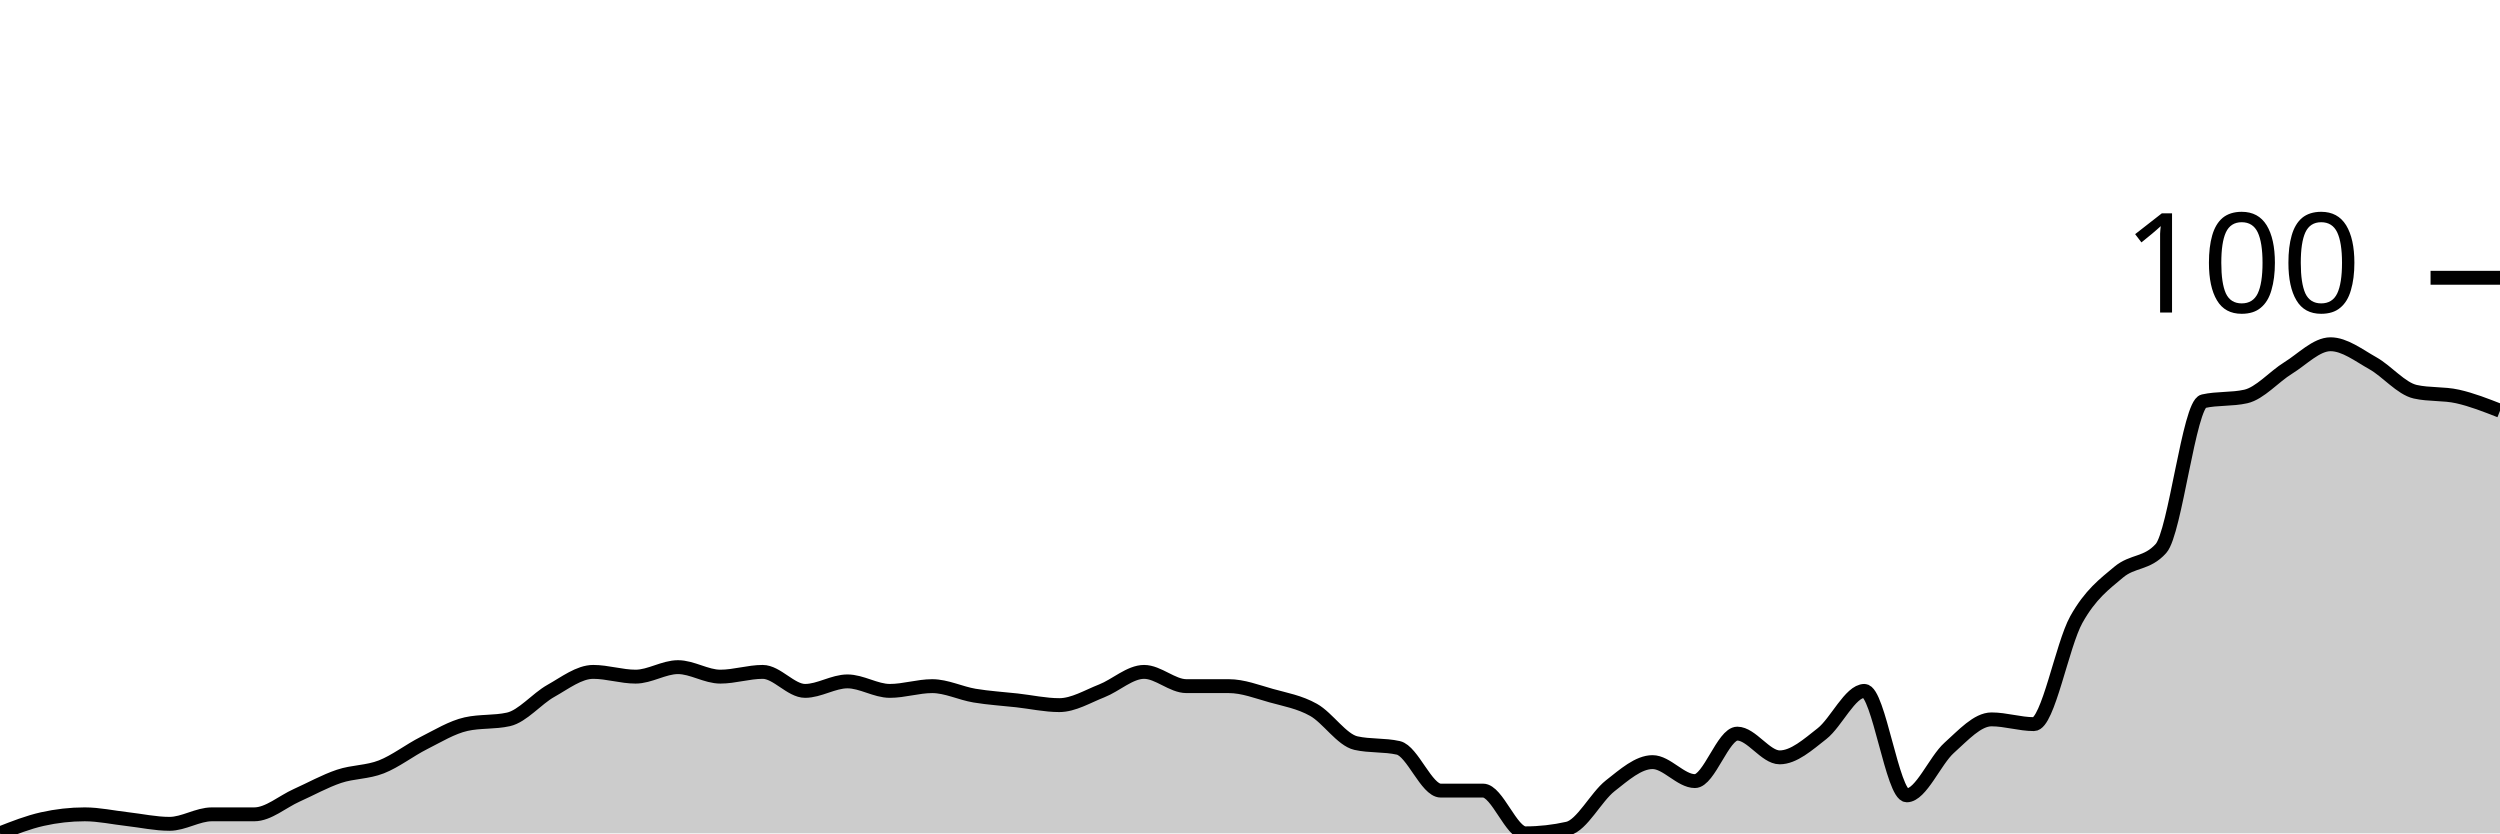
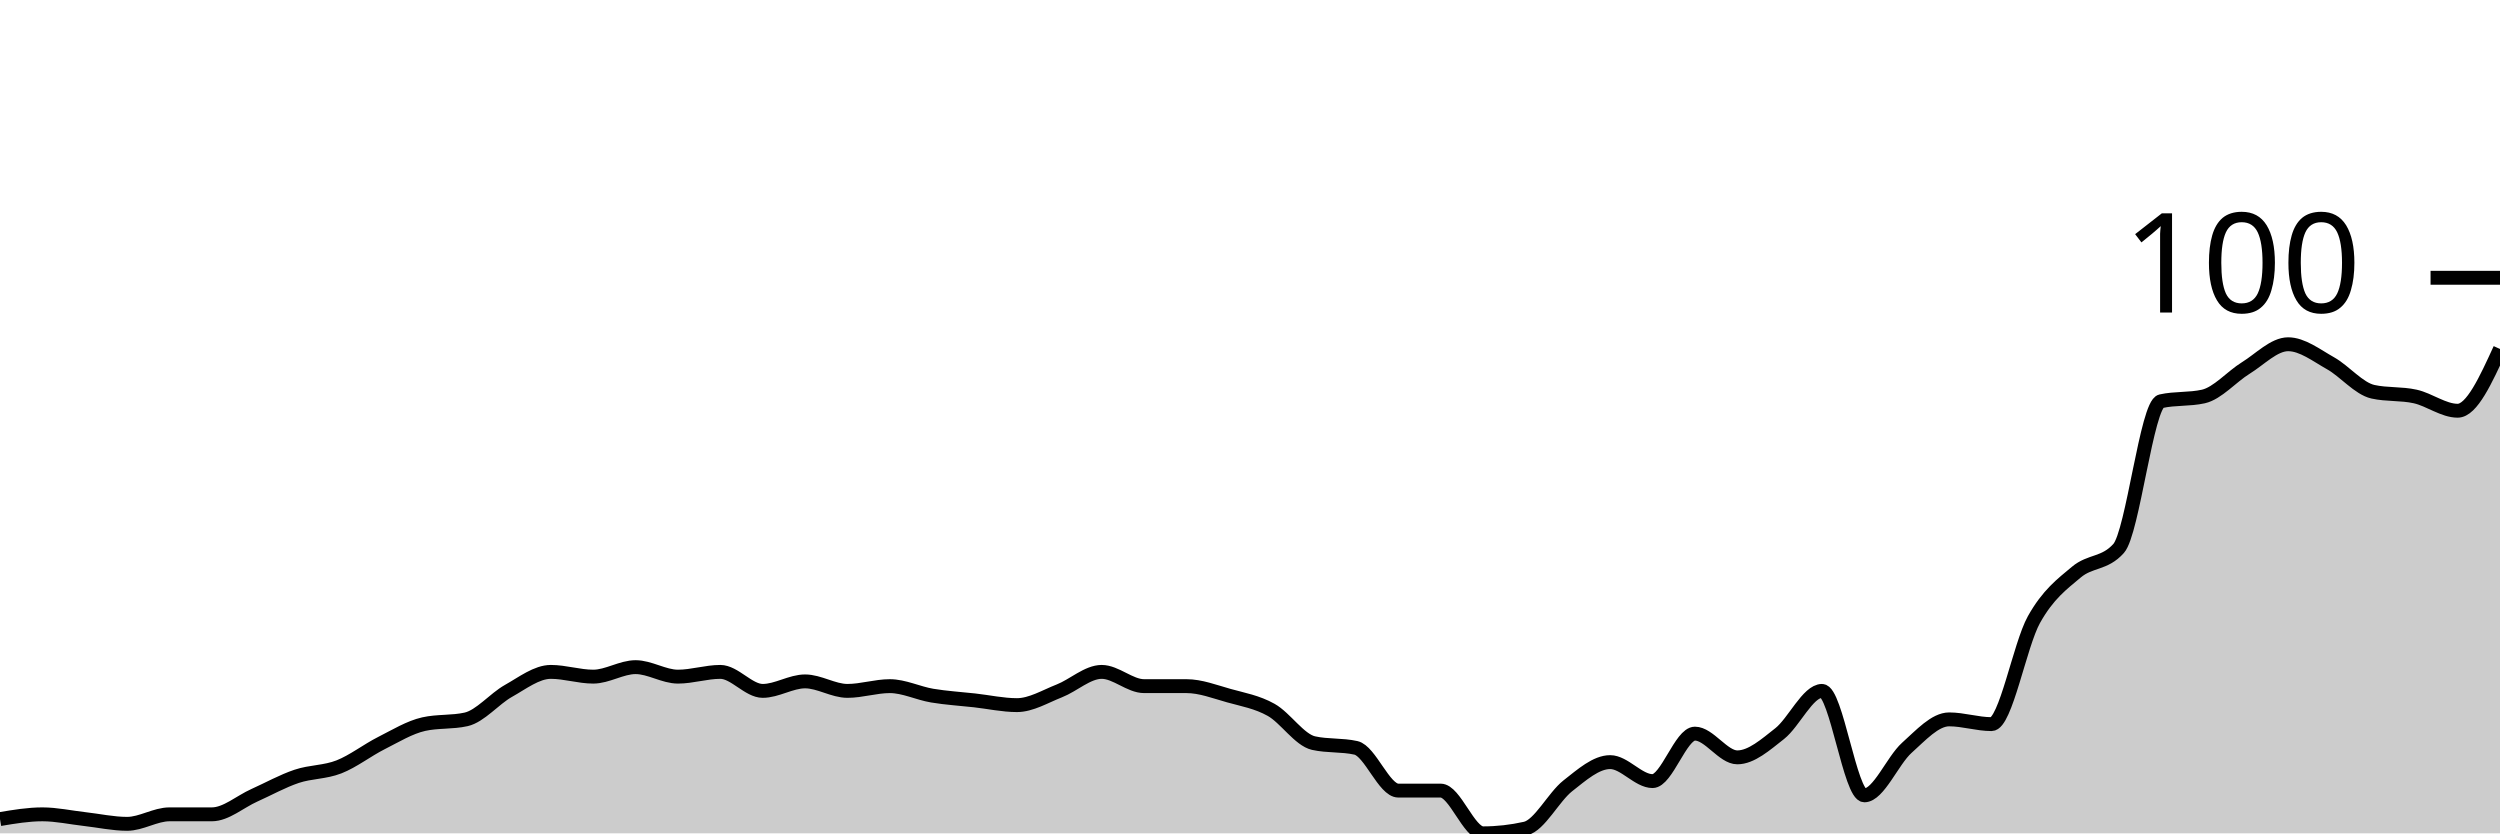
<svg xmlns="http://www.w3.org/2000/svg" viewBox="0 0 180 60">
  <g transform="translate(0,20)">
-     <path class="area" fill="rgba(0, 0, 0, 0.2)" d="M0,40C1.017,39.601,2.034,39.202,3.051,38.974C4.068,38.746,5.085,38.632,6.102,38.632C7.119,38.632,8.136,38.86,9.153,38.974C10.169,39.088,11.186,39.316,12.203,39.316C13.22,39.316,14.237,38.632,15.254,38.632C16.271,38.632,17.288,38.632,18.305,38.632C19.322,38.632,20.339,37.721,21.356,37.265C22.373,36.809,23.39,36.239,24.407,35.897C25.424,35.556,26.441,35.613,27.458,35.214C28.475,34.815,29.492,34.017,30.508,33.504C31.525,32.991,32.542,32.365,33.559,32.137C34.576,31.909,35.593,32.023,36.61,31.795C37.627,31.567,38.644,30.313,39.661,29.744C40.678,29.174,41.695,28.376,42.712,28.376C43.729,28.376,44.746,28.718,45.763,28.718C46.78,28.718,47.797,28.034,48.814,28.034C49.831,28.034,50.847,28.718,51.864,28.718C52.881,28.718,53.898,28.376,54.915,28.376C55.932,28.376,56.949,29.744,57.966,29.744C58.983,29.744,60,29.06,61.017,29.06C62.034,29.06,63.051,29.744,64.068,29.744C65.085,29.744,66.102,29.402,67.119,29.402C68.136,29.402,69.153,29.915,70.169,30.085C71.186,30.256,72.203,30.313,73.22,30.427C74.237,30.541,75.254,30.769,76.271,30.769C77.288,30.769,78.305,30.142,79.322,29.744C80.339,29.345,81.356,28.376,82.373,28.376C83.39,28.376,84.407,29.402,85.424,29.402C86.441,29.402,87.458,29.402,88.475,29.402C89.492,29.402,90.508,29.801,91.525,30.085C92.542,30.37,93.559,30.541,94.576,31.111C95.593,31.681,96.61,33.276,97.627,33.504C98.644,33.732,99.661,33.618,100.678,33.846C101.695,34.074,102.712,36.923,103.729,36.923C104.746,36.923,105.763,36.923,106.78,36.923C107.797,36.923,108.814,40,109.831,40C110.847,40,111.864,39.886,112.881,39.658C113.898,39.43,114.915,37.379,115.932,36.581C116.949,35.783,117.966,34.872,118.983,34.872C120,34.872,121.017,36.239,122.034,36.239C123.051,36.239,124.068,32.821,125.085,32.821C126.102,32.821,127.119,34.53,128.136,34.53C129.153,34.53,130.169,33.618,131.186,32.821C132.203,32.023,133.22,29.744,134.237,29.744C135.254,29.744,136.271,37.265,137.288,37.265C138.305,37.265,139.322,34.758,140.339,33.846C141.356,32.934,142.373,31.795,143.39,31.795C144.407,31.795,145.424,32.137,146.441,32.137C147.458,32.137,148.475,26.439,149.492,24.615C150.508,22.792,151.525,22.051,152.542,21.197C153.559,20.342,154.576,20.627,155.593,19.487C156.61,18.348,157.627,9.117,158.644,8.889C159.661,8.661,160.678,8.775,161.695,8.547C162.712,8.319,163.729,7.123,164.746,6.496C165.763,5.869,166.78,4.786,167.797,4.786C168.814,4.786,169.831,5.584,170.847,6.154C171.864,6.724,172.881,7.977,173.898,8.205C174.915,8.433,175.932,8.319,176.949,8.547C177.966,8.775,178.983,9.174,180,9.573L180,40C178.983,40,177.966,40,176.949,40C175.932,40,174.915,40,173.898,40C172.881,40,171.864,40,170.847,40C169.831,40,168.814,40,167.797,40C166.78,40,165.763,40,164.746,40C163.729,40,162.712,40,161.695,40C160.678,40,159.661,40,158.644,40C157.627,40,156.61,40,155.593,40C154.576,40,153.559,40,152.542,40C151.525,40,150.508,40,149.492,40C148.475,40,147.458,40,146.441,40C145.424,40,144.407,40,143.39,40C142.373,40,141.356,40,140.339,40C139.322,40,138.305,40,137.288,40C136.271,40,135.254,40,134.237,40C133.22,40,132.203,40,131.186,40C130.169,40,129.153,40,128.136,40C127.119,40,126.102,40,125.085,40C124.068,40,123.051,40,122.034,40C121.017,40,120,40,118.983,40C117.966,40,116.949,40,115.932,40C114.915,40,113.898,40,112.881,40C111.864,40,110.847,40,109.831,40C108.814,40,107.797,40,106.78,40C105.763,40,104.746,40,103.729,40C102.712,40,101.695,40,100.678,40C99.661,40,98.644,40,97.627,40C96.61,40,95.593,40,94.576,40C93.559,40,92.542,40,91.525,40C90.508,40,89.492,40,88.475,40C87.458,40,86.441,40,85.424,40C84.407,40,83.39,40,82.373,40C81.356,40,80.339,40,79.322,40C78.305,40,77.288,40,76.271,40C75.254,40,74.237,40,73.22,40C72.203,40,71.186,40,70.169,40C69.153,40,68.136,40,67.119,40C66.102,40,65.085,40,64.068,40C63.051,40,62.034,40,61.017,40C60,40,58.983,40,57.966,40C56.949,40,55.932,40,54.915,40C53.898,40,52.881,40,51.864,40C50.847,40,49.831,40,48.814,40C47.797,40,46.78,40,45.763,40C44.746,40,43.729,40,42.712,40C41.695,40,40.678,40,39.661,40C38.644,40,37.627,40,36.61,40C35.593,40,34.576,40,33.559,40C32.542,40,31.525,40,30.508,40C29.492,40,28.475,40,27.458,40C26.441,40,25.424,40,24.407,40C23.39,40,22.373,40,21.356,40C20.339,40,19.322,40,18.305,40C17.288,40,16.271,40,15.254,40C14.237,40,13.22,40,12.203,40C11.186,40,10.169,40,9.153,40C8.136,40,7.119,40,6.102,40C5.085,40,4.068,40,3.051,40C2.034,40,1.017,40,0,40Z" />
-     <path class="line" stroke="black" fill="none" d="M0,40C1.017,39.601,2.034,39.202,3.051,38.974C4.068,38.746,5.085,38.632,6.102,38.632C7.119,38.632,8.136,38.86,9.153,38.974C10.169,39.088,11.186,39.316,12.203,39.316C13.22,39.316,14.237,38.632,15.254,38.632C16.271,38.632,17.288,38.632,18.305,38.632C19.322,38.632,20.339,37.721,21.356,37.265C22.373,36.809,23.39,36.239,24.407,35.897C25.424,35.556,26.441,35.613,27.458,35.214C28.475,34.815,29.492,34.017,30.508,33.504C31.525,32.991,32.542,32.365,33.559,32.137C34.576,31.909,35.593,32.023,36.61,31.795C37.627,31.567,38.644,30.313,39.661,29.744C40.678,29.174,41.695,28.376,42.712,28.376C43.729,28.376,44.746,28.718,45.763,28.718C46.78,28.718,47.797,28.034,48.814,28.034C49.831,28.034,50.847,28.718,51.864,28.718C52.881,28.718,53.898,28.376,54.915,28.376C55.932,28.376,56.949,29.744,57.966,29.744C58.983,29.744,60,29.06,61.017,29.06C62.034,29.06,63.051,29.744,64.068,29.744C65.085,29.744,66.102,29.402,67.119,29.402C68.136,29.402,69.153,29.915,70.169,30.085C71.186,30.256,72.203,30.313,73.22,30.427C74.237,30.541,75.254,30.769,76.271,30.769C77.288,30.769,78.305,30.142,79.322,29.744C80.339,29.345,81.356,28.376,82.373,28.376C83.39,28.376,84.407,29.402,85.424,29.402C86.441,29.402,87.458,29.402,88.475,29.402C89.492,29.402,90.508,29.801,91.525,30.085C92.542,30.37,93.559,30.541,94.576,31.111C95.593,31.681,96.61,33.276,97.627,33.504C98.644,33.732,99.661,33.618,100.678,33.846C101.695,34.074,102.712,36.923,103.729,36.923C104.746,36.923,105.763,36.923,106.78,36.923C107.797,36.923,108.814,40,109.831,40C110.847,40,111.864,39.886,112.881,39.658C113.898,39.43,114.915,37.379,115.932,36.581C116.949,35.783,117.966,34.872,118.983,34.872C120,34.872,121.017,36.239,122.034,36.239C123.051,36.239,124.068,32.821,125.085,32.821C126.102,32.821,127.119,34.53,128.136,34.53C129.153,34.53,130.169,33.618,131.186,32.821C132.203,32.023,133.22,29.744,134.237,29.744C135.254,29.744,136.271,37.265,137.288,37.265C138.305,37.265,139.322,34.758,140.339,33.846C141.356,32.934,142.373,31.795,143.39,31.795C144.407,31.795,145.424,32.137,146.441,32.137C147.458,32.137,148.475,26.439,149.492,24.615C150.508,22.792,151.525,22.051,152.542,21.197C153.559,20.342,154.576,20.627,155.593,19.487C156.61,18.348,157.627,9.117,158.644,8.889C159.661,8.661,160.678,8.775,161.695,8.547C162.712,8.319,163.729,7.123,164.746,6.496C165.763,5.869,166.78,4.786,167.797,4.786C168.814,4.786,169.831,5.584,170.847,6.154C171.864,6.724,172.881,7.977,173.898,8.205C174.915,8.433,175.932,8.319,176.949,8.547C177.966,8.775,178.983,9.174,180,9.573" />
+     <path class="area" fill="rgba(0, 0, 0, 0.2)" d="M0,38.974C1.017,38.803,2.034,38.632,3.051,38.632C4.068,38.632,5.085,38.86,6.102,38.974C7.119,39.088,8.136,39.316,9.153,39.316C10.169,39.316,11.186,38.632,12.203,38.632C13.22,38.632,14.237,38.632,15.254,38.632C16.271,38.632,17.288,37.721,18.305,37.265C19.322,36.809,20.339,36.239,21.356,35.897C22.373,35.556,23.39,35.613,24.407,35.214C25.424,34.815,26.441,34.017,27.458,33.504C28.475,32.991,29.492,32.365,30.508,32.137C31.525,31.909,32.542,32.023,33.559,31.795C34.576,31.567,35.593,30.313,36.61,29.744C37.627,29.174,38.644,28.376,39.661,28.376C40.678,28.376,41.695,28.718,42.712,28.718C43.729,28.718,44.746,28.034,45.763,28.034C46.78,28.034,47.797,28.718,48.814,28.718C49.831,28.718,50.847,28.376,51.864,28.376C52.881,28.376,53.898,29.744,54.915,29.744C55.932,29.744,56.949,29.06,57.966,29.06C58.983,29.06,60,29.744,61.017,29.744C62.034,29.744,63.051,29.402,64.068,29.402C65.085,29.402,66.102,29.915,67.119,30.085C68.136,30.256,69.153,30.313,70.169,30.427C71.186,30.541,72.203,30.769,73.22,30.769C74.237,30.769,75.254,30.142,76.271,29.744C77.288,29.345,78.305,28.376,79.322,28.376C80.339,28.376,81.356,29.402,82.373,29.402C83.39,29.402,84.407,29.402,85.424,29.402C86.441,29.402,87.458,29.801,88.475,30.085C89.492,30.37,90.508,30.541,91.525,31.111C92.542,31.681,93.559,33.276,94.576,33.504C95.593,33.732,96.61,33.618,97.627,33.846C98.644,34.074,99.661,36.923,100.678,36.923C101.695,36.923,102.712,36.923,103.729,36.923C104.746,36.923,105.763,40,106.78,40C107.797,40,108.814,39.886,109.831,39.658C110.847,39.43,111.864,37.379,112.881,36.581C113.898,35.783,114.915,34.872,115.932,34.872C116.949,34.872,117.966,36.239,118.983,36.239C120,36.239,121.017,32.821,122.034,32.821C123.051,32.821,124.068,34.53,125.085,34.53C126.102,34.53,127.119,33.618,128.136,32.821C129.153,32.023,130.169,29.744,131.186,29.744C132.203,29.744,133.22,37.265,134.237,37.265C135.254,37.265,136.271,34.758,137.288,33.846C138.305,32.934,139.322,31.795,140.339,31.795C141.356,31.795,142.373,32.137,143.39,32.137C144.407,32.137,145.424,26.439,146.441,24.615C147.458,22.792,148.475,22.051,149.492,21.197C150.508,20.342,151.525,20.627,152.542,19.487C153.559,18.348,154.576,9.117,155.593,8.889C156.61,8.661,157.627,8.775,158.644,8.547C159.661,8.319,160.678,7.123,161.695,6.496C162.712,5.869,163.729,4.786,164.746,4.786C165.763,4.786,166.78,5.584,167.797,6.154C168.814,6.724,169.831,7.977,170.847,8.205C171.864,8.433,172.881,8.319,173.898,8.547C174.915,8.775,175.932,9.573,176.949,9.573C177.966,9.573,178.983,7.35,180,5.128L180,40C178.983,40,177.966,40,176.949,40C175.932,40,174.915,40,173.898,40C172.881,40,171.864,40,170.847,40C169.831,40,168.814,40,167.797,40C166.78,40,165.763,40,164.746,40C163.729,40,162.712,40,161.695,40C160.678,40,159.661,40,158.644,40C157.627,40,156.61,40,155.593,40C154.576,40,153.559,40,152.542,40C151.525,40,150.508,40,149.492,40C148.475,40,147.458,40,146.441,40C145.424,40,144.407,40,143.39,40C142.373,40,141.356,40,140.339,40C139.322,40,138.305,40,137.288,40C136.271,40,135.254,40,134.237,40C133.22,40,132.203,40,131.186,40C130.169,40,129.153,40,128.136,40C127.119,40,126.102,40,125.085,40C124.068,40,123.051,40,122.034,40C121.017,40,120,40,118.983,40C117.966,40,116.949,40,115.932,40C114.915,40,113.898,40,112.881,40C111.864,40,110.847,40,109.831,40C108.814,40,107.797,40,106.78,40C105.763,40,104.746,40,103.729,40C102.712,40,101.695,40,100.678,40C99.661,40,98.644,40,97.627,40C96.61,40,95.593,40,94.576,40C93.559,40,92.542,40,91.525,40C90.508,40,89.492,40,88.475,40C87.458,40,86.441,40,85.424,40C84.407,40,83.39,40,82.373,40C81.356,40,80.339,40,79.322,40C78.305,40,77.288,40,76.271,40C75.254,40,74.237,40,73.22,40C72.203,40,71.186,40,70.169,40C69.153,40,68.136,40,67.119,40C66.102,40,65.085,40,64.068,40C63.051,40,62.034,40,61.017,40C60,40,58.983,40,57.966,40C56.949,40,55.932,40,54.915,40C53.898,40,52.881,40,51.864,40C50.847,40,49.831,40,48.814,40C47.797,40,46.78,40,45.763,40C44.746,40,43.729,40,42.712,40C41.695,40,40.678,40,39.661,40C38.644,40,37.627,40,36.61,40C35.593,40,34.576,40,33.559,40C32.542,40,31.525,40,30.508,40C29.492,40,28.475,40,27.458,40C26.441,40,25.424,40,24.407,40C23.39,40,22.373,40,21.356,40C20.339,40,19.322,40,18.305,40C17.288,40,16.271,40,15.254,40C14.237,40,13.22,40,12.203,40C11.186,40,10.169,40,9.153,40C8.136,40,7.119,40,6.102,40C5.085,40,4.068,40,3.051,40C2.034,40,1.017,40,0,40Z" />
+     <path class="line" stroke="black" fill="none" d="M0,38.974C1.017,38.803,2.034,38.632,3.051,38.632C4.068,38.632,5.085,38.86,6.102,38.974C7.119,39.088,8.136,39.316,9.153,39.316C10.169,39.316,11.186,38.632,12.203,38.632C13.22,38.632,14.237,38.632,15.254,38.632C16.271,38.632,17.288,37.721,18.305,37.265C19.322,36.809,20.339,36.239,21.356,35.897C22.373,35.556,23.39,35.613,24.407,35.214C25.424,34.815,26.441,34.017,27.458,33.504C28.475,32.991,29.492,32.365,30.508,32.137C31.525,31.909,32.542,32.023,33.559,31.795C34.576,31.567,35.593,30.313,36.61,29.744C37.627,29.174,38.644,28.376,39.661,28.376C40.678,28.376,41.695,28.718,42.712,28.718C43.729,28.718,44.746,28.034,45.763,28.034C46.78,28.034,47.797,28.718,48.814,28.718C49.831,28.718,50.847,28.376,51.864,28.376C52.881,28.376,53.898,29.744,54.915,29.744C55.932,29.744,56.949,29.06,57.966,29.06C58.983,29.06,60,29.744,61.017,29.744C62.034,29.744,63.051,29.402,64.068,29.402C65.085,29.402,66.102,29.915,67.119,30.085C68.136,30.256,69.153,30.313,70.169,30.427C71.186,30.541,72.203,30.769,73.22,30.769C74.237,30.769,75.254,30.142,76.271,29.744C77.288,29.345,78.305,28.376,79.322,28.376C80.339,28.376,81.356,29.402,82.373,29.402C83.39,29.402,84.407,29.402,85.424,29.402C86.441,29.402,87.458,29.801,88.475,30.085C89.492,30.37,90.508,30.541,91.525,31.111C92.542,31.681,93.559,33.276,94.576,33.504C95.593,33.732,96.61,33.618,97.627,33.846C98.644,34.074,99.661,36.923,100.678,36.923C101.695,36.923,102.712,36.923,103.729,36.923C104.746,36.923,105.763,40,106.78,40C107.797,40,108.814,39.886,109.831,39.658C110.847,39.43,111.864,37.379,112.881,36.581C113.898,35.783,114.915,34.872,115.932,34.872C116.949,34.872,117.966,36.239,118.983,36.239C120,36.239,121.017,32.821,122.034,32.821C123.051,32.821,124.068,34.53,125.085,34.53C126.102,34.53,127.119,33.618,128.136,32.821C129.153,32.023,130.169,29.744,131.186,29.744C132.203,29.744,133.22,37.265,134.237,37.265C135.254,37.265,136.271,34.758,137.288,33.846C138.305,32.934,139.322,31.795,140.339,31.795C141.356,31.795,142.373,32.137,143.39,32.137C144.407,32.137,145.424,26.439,146.441,24.615C147.458,22.792,148.475,22.051,149.492,21.197C150.508,20.342,151.525,20.627,152.542,19.487C153.559,18.348,154.576,9.117,155.593,8.889C156.61,8.661,157.627,8.775,158.644,8.547C159.661,8.319,160.678,7.123,161.695,6.496C162.712,5.869,163.729,4.786,164.746,4.786C165.763,4.786,166.78,5.584,167.797,6.154C168.814,6.724,169.831,7.977,170.847,8.205C171.864,8.433,172.881,8.319,173.898,8.547C174.915,8.775,175.932,9.573,176.949,9.573C177.966,9.573,178.983,7.35,180,5.128" />
    <path class="axis-ceiling" stroke-width="1" stroke="black" fill="none" d="M175,0L180,0" />
    <text class="axis-ceiling-label" font-family="sans-serif" text-anchor="end" font-size="10px" x="170" y="2.5">100</text>
  </g>
</svg>
